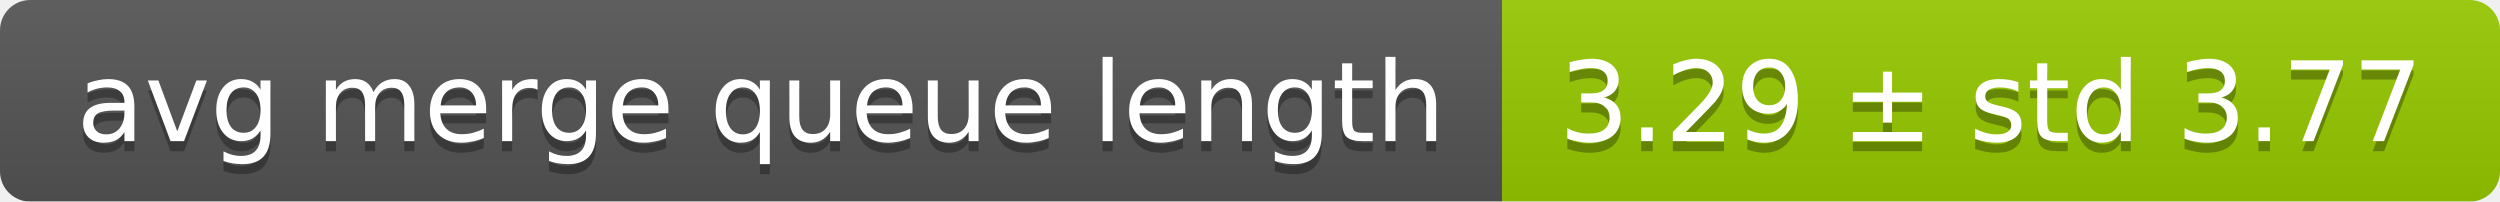
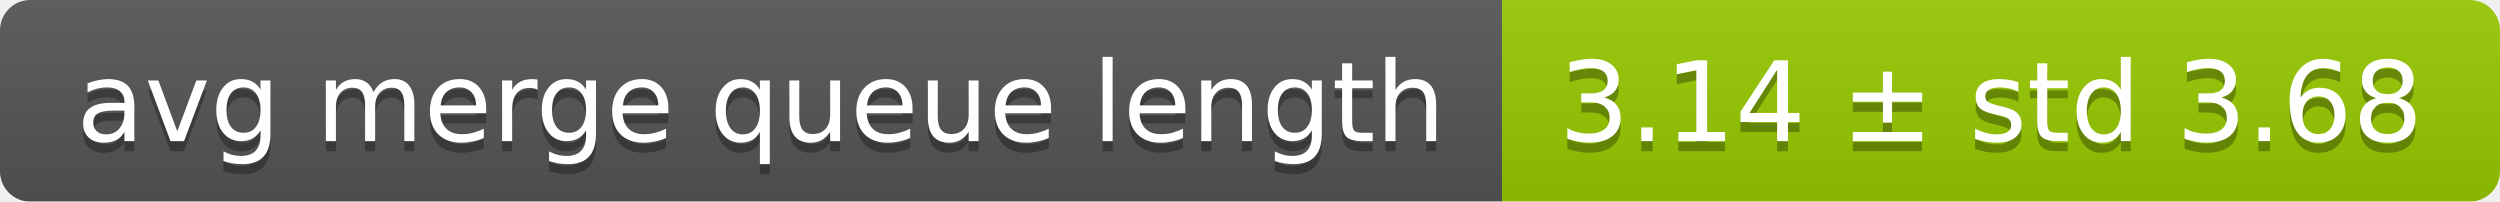
<svg xmlns="http://www.w3.org/2000/svg" width="248" height="20">
  <linearGradient id="smooth" x2="0" y2="100%">
    <stop offset="0" stop-color="#bbb" stop-opacity=".1" />
    <stop offset="1" stop-opacity=".1" />
  </linearGradient>
  <mask id="round">
    <rect width="248" height="20" rx="3" fill="#fff" />
  </mask>
  <g mask="url(#round)">
    <rect width="149" height="20" fill="#555" />
    <rect x="149" width="99" height="20" fill="#97ca00" />
    <rect width="248" height="20" fill="url(#smooth)" />
  </g>
  <g fill="#fff" text-anchor="middle" font-family="DejaVu Sans,Verdana,Geneva,sans-serif" font-size="11">
    <text x="75.5" y="15" fill="#010101" fill-opacity=".3">avg merge queue length</text>
    <text x="75.5" y="14">avg merge queue length</text>
-     <text x="197.5" y="15" fill="#010101" fill-opacity=".3">3.29 ± std 3.77</text>
-     <text x="197.5" y="14">3.29 ± std 3.77</text>
+     <text x="197.5" y="15" fill="#010101" fill-opacity=".3">3.14 ± std 3.68</text>
+     <text x="197.5" y="14">3.14 ± std 3.68</text>
  </g>
</svg>
